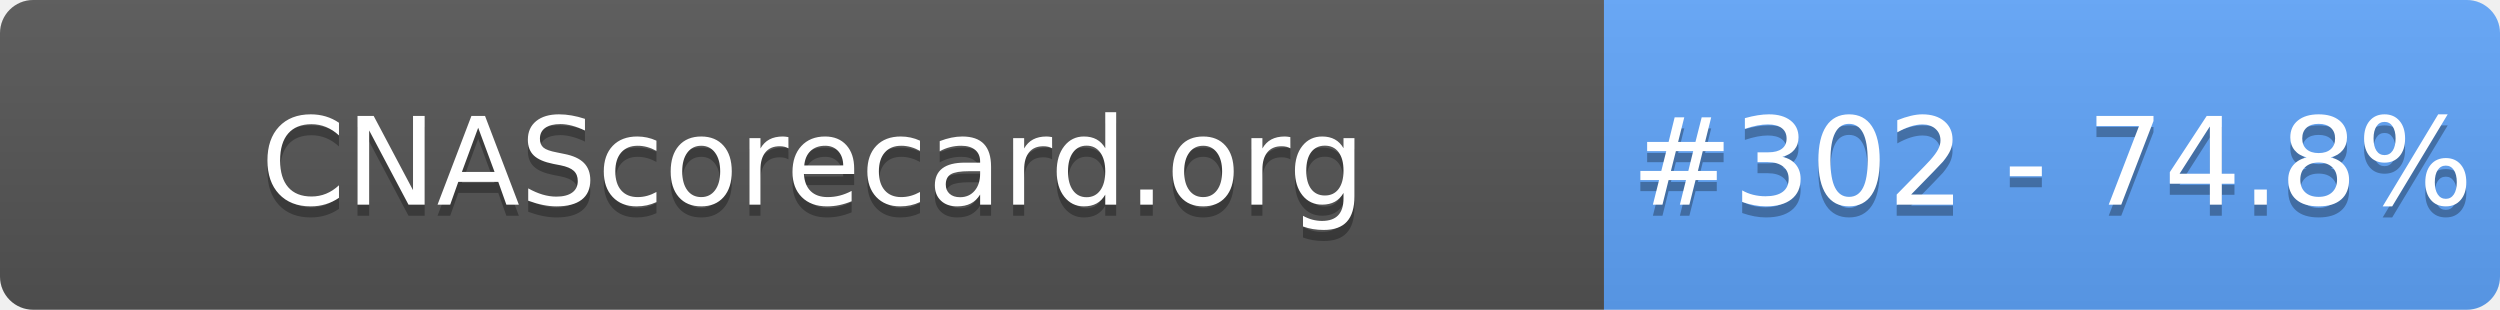
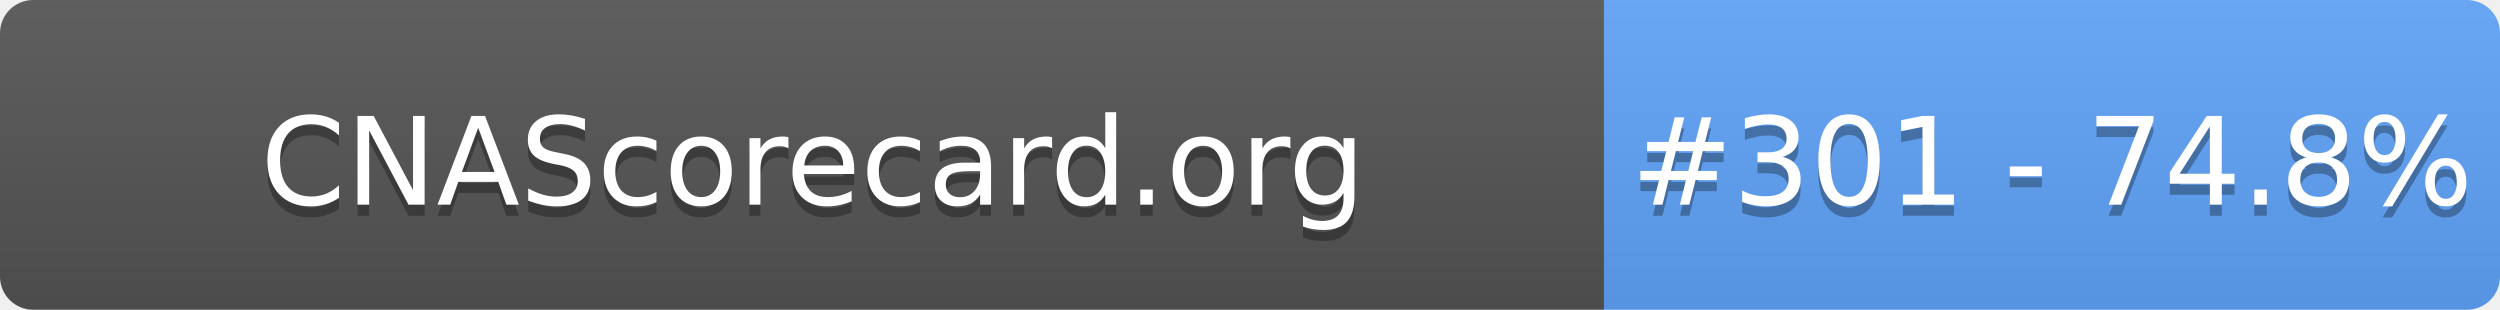
- <svg xmlns="http://www.w3.org/2000/svg" width="226" height="28" role="img" aria-label="CNAScorecard.org: #302 - 74.8%">
+ <svg xmlns="http://www.w3.org/2000/svg" width="226" height="28" role="img" aria-label="CNAScorecard.org: #301 - 74.8%">
  <linearGradient id="s" x2="0" y2="100%">
    <stop offset="0" stop-color="#bbb" stop-opacity=".1" />
    <stop offset="1" stop-opacity=".1" />
  </linearGradient>
  <clipPath id="r">
    <rect width="226" height="28" rx="3" fill="#fff" />
  </clipPath>
  <g clip-path="url(#r)">
    <rect width="145" height="28" fill="#555" />
    <rect x="145" width="81" height="28" fill="#60A5FA" />
    <rect width="226" height="28" fill="url(#s)" />
  </g>
  <g fill="#fff" text-anchor="middle" font-family="Verdana,Geneva,DejaVu Sans,sans-serif" text-rendering="geometricPrecision" font-size="110">
    <text aria-hidden="true" x="735" y="195" fill="#010101" fill-opacity=".3" transform="scale(.1)" textLength="1350">CNAScorecard.org</text>
    <text x="735" y="185" transform="scale(.1)" fill="#fff" textLength="1350">CNAScorecard.org</text>
-     <text aria-hidden="true" x="1855" y="195" fill="#010101" fill-opacity=".3" transform="scale(.1)" textLength="660">#302 - 74.8%</text>
-     <text x="1855" y="185" transform="scale(.1)" fill="#fff" textLength="660">#302 - 74.8%</text>
+     <text aria-hidden="true" x="1855" y="195" fill="#010101" fill-opacity=".3" transform="scale(.1)" textLength="660">#301 - 74.8%</text>
+     <text x="1855" y="185" transform="scale(.1)" fill="#fff" textLength="660">#301 - 74.8%</text>
  </g>
</svg>
